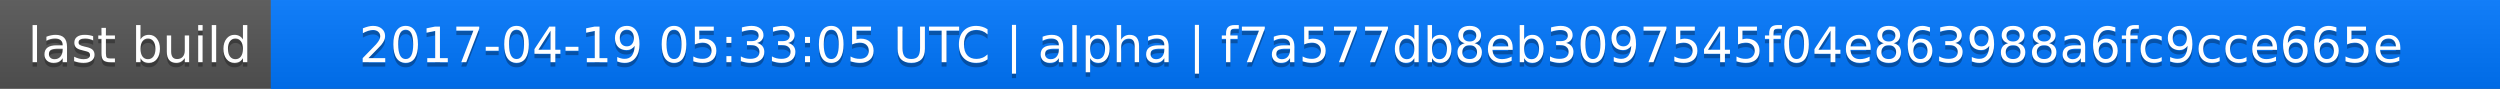
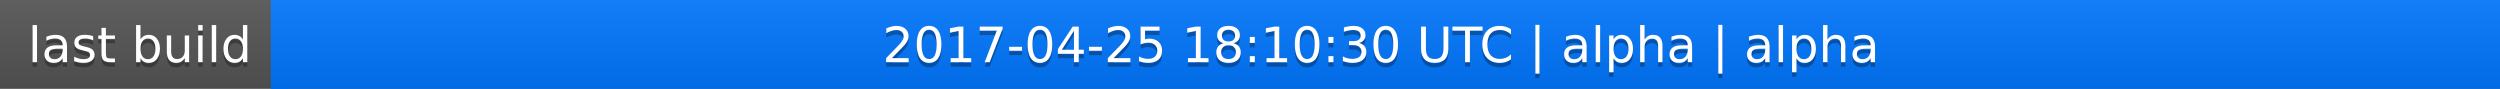
<svg xmlns="http://www.w3.org/2000/svg" width="563" height="20">
  <linearGradient id="a" x2="0" y2="100%">
    <stop offset="0" stop-color="#bbb" stop-opacity=".1" />
    <stop offset="1" stop-opacity=".1" />
  </linearGradient>
  <rect rx="0" width="563" height="20" fill="#555" />
  <rect rx="0" x="61" width="502" height="20" fill="#07f" />
  <path fill="#07f" d="M61 0h4v20h-4z" />
  <rect rx="0" width="563" height="20" fill="url(#a)" />
  <g fill="#fff" text-anchor="middle" font-family="DejaVu Sans,Verdana,Geneva,sans-serif" font-size="11">
    <text x="31.5" y="15" fill="#010101" fill-opacity=".3">last build</text>
    <text x="31.5" y="14">last build</text>
-     <text x="311" y="15" fill="#010101" fill-opacity=".3">2017-04-19 05:33:05 UTC | alpha | f7a577db8eb3097545f04e863988a6fc9cce665e</text>
-     <text x="311" y="14">2017-04-19 05:33:05 UTC | alpha | f7a577db8eb3097545f04e863988a6fc9cce665e</text>
+     <text x="311" y="15" fill="#010101" fill-opacity=".3">2017-04-25 18:10:30 UTC | alpha | alpha</text>
+     <text x="311" y="14">2017-04-25 18:10:30 UTC | alpha | alpha</text>
  </g>
</svg>
